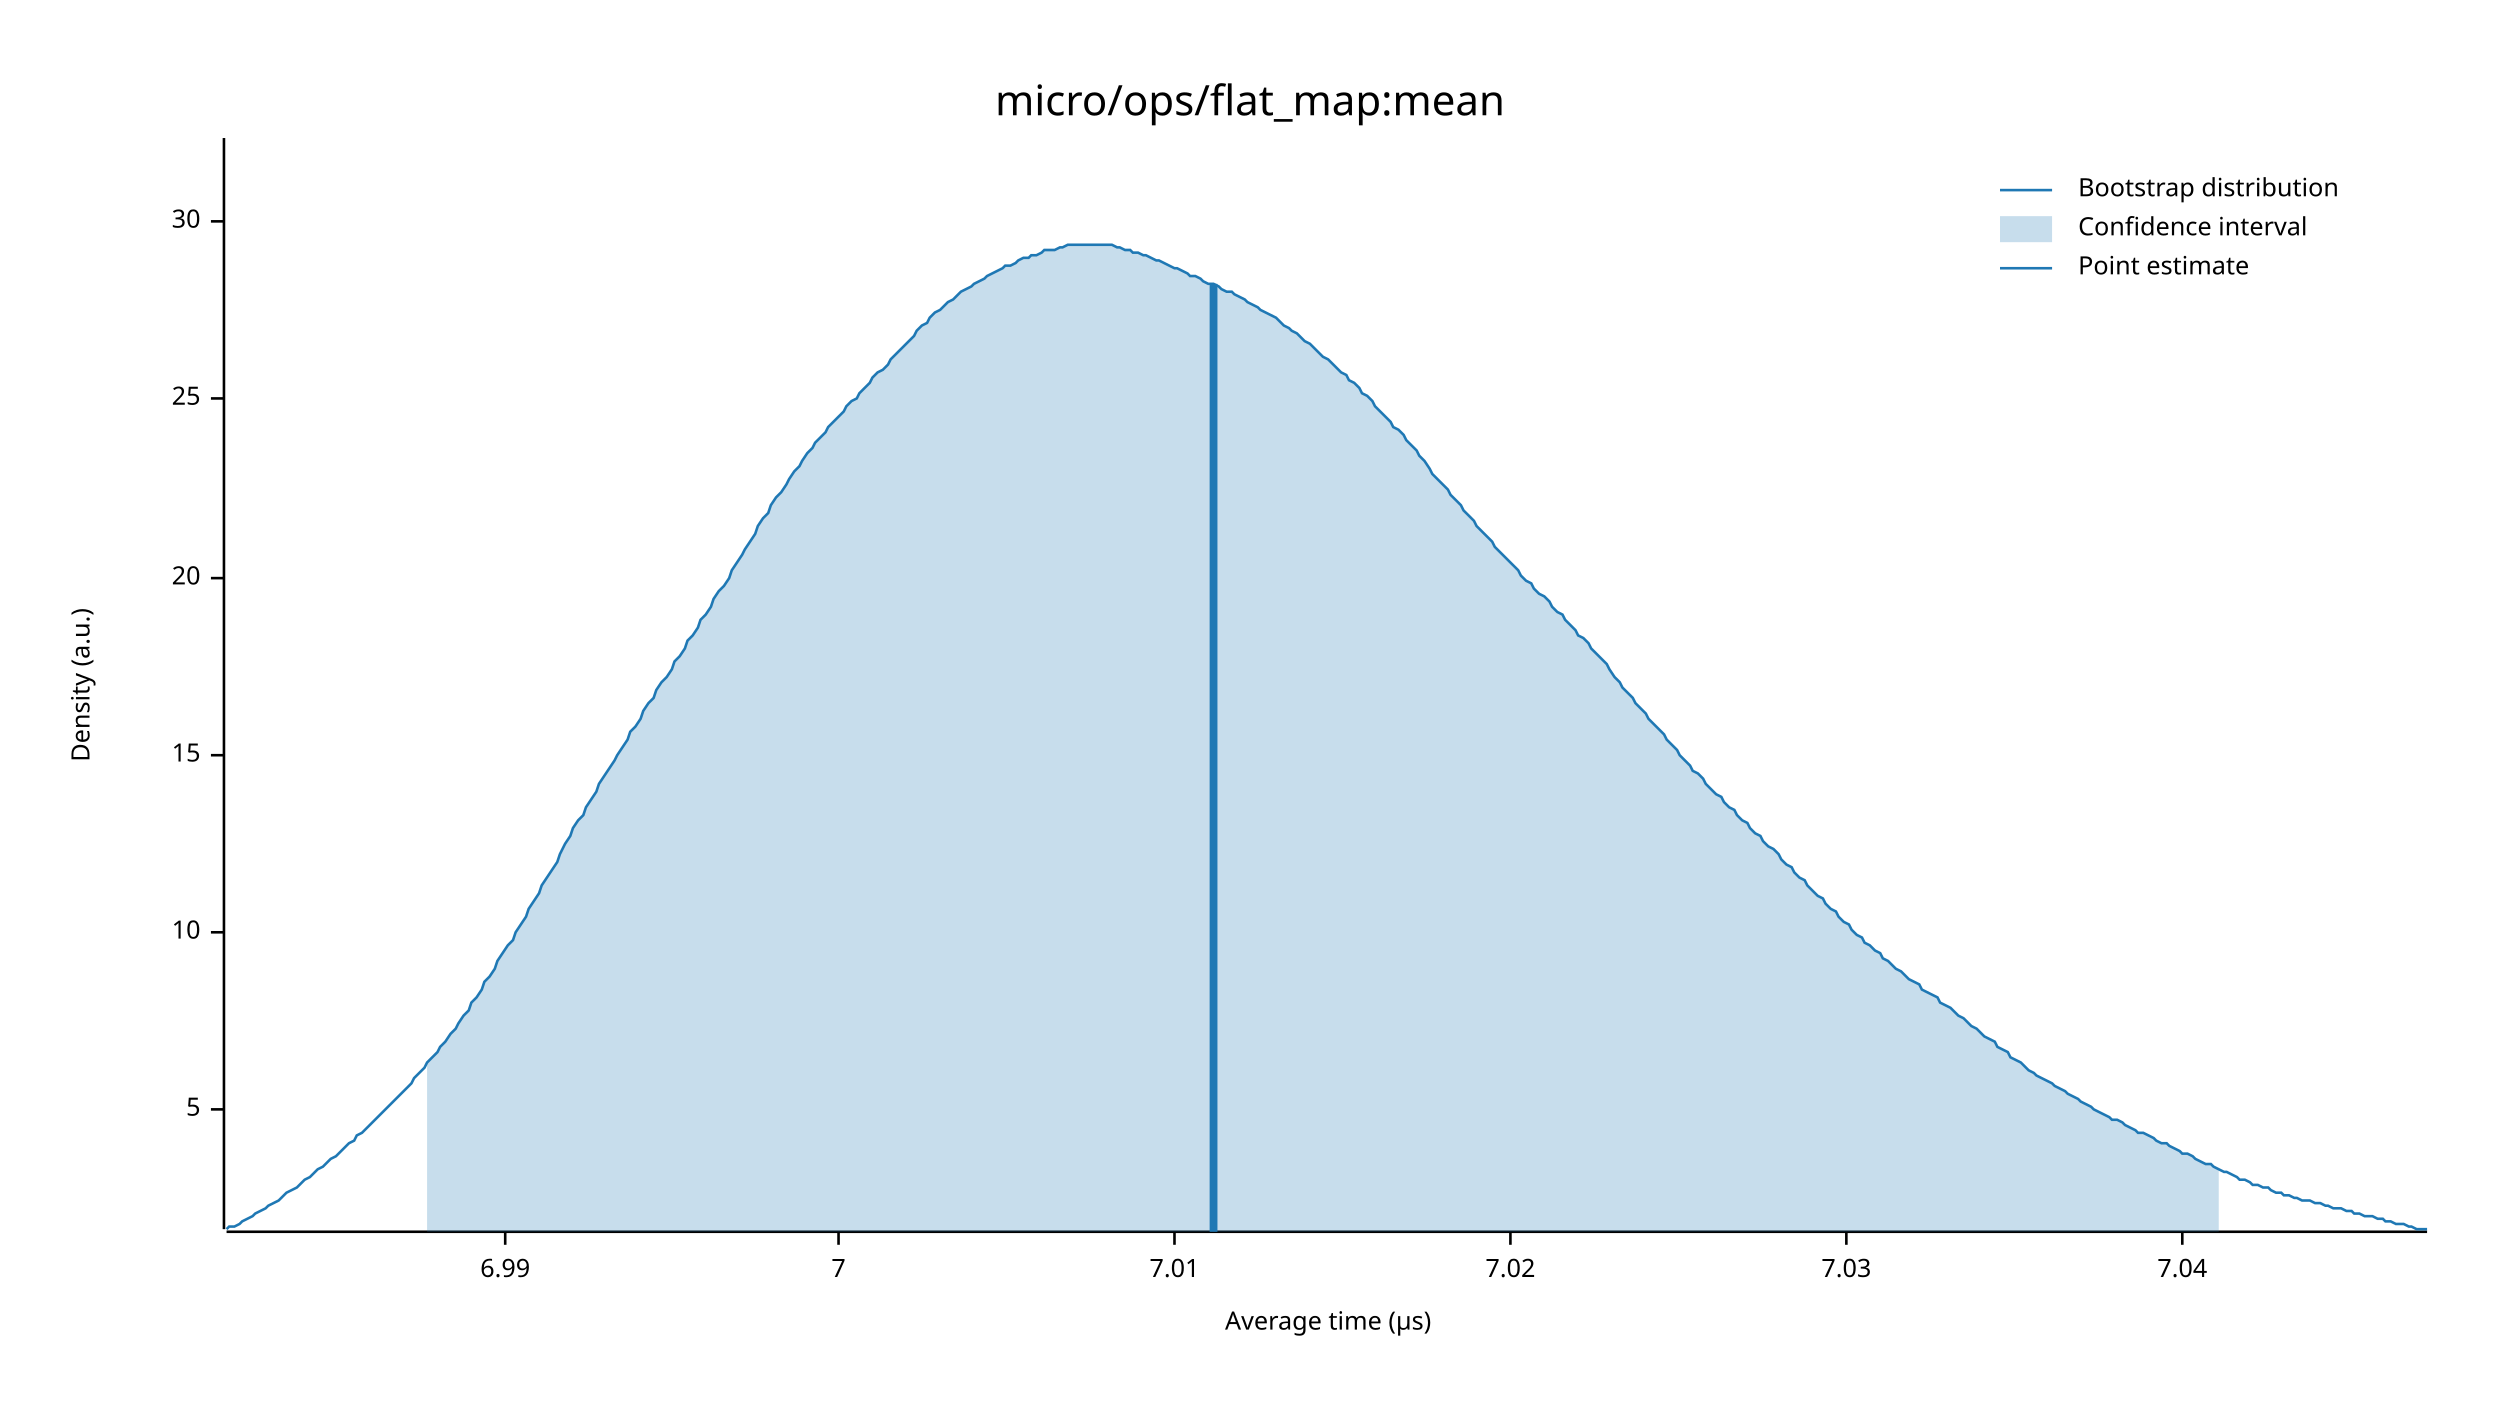
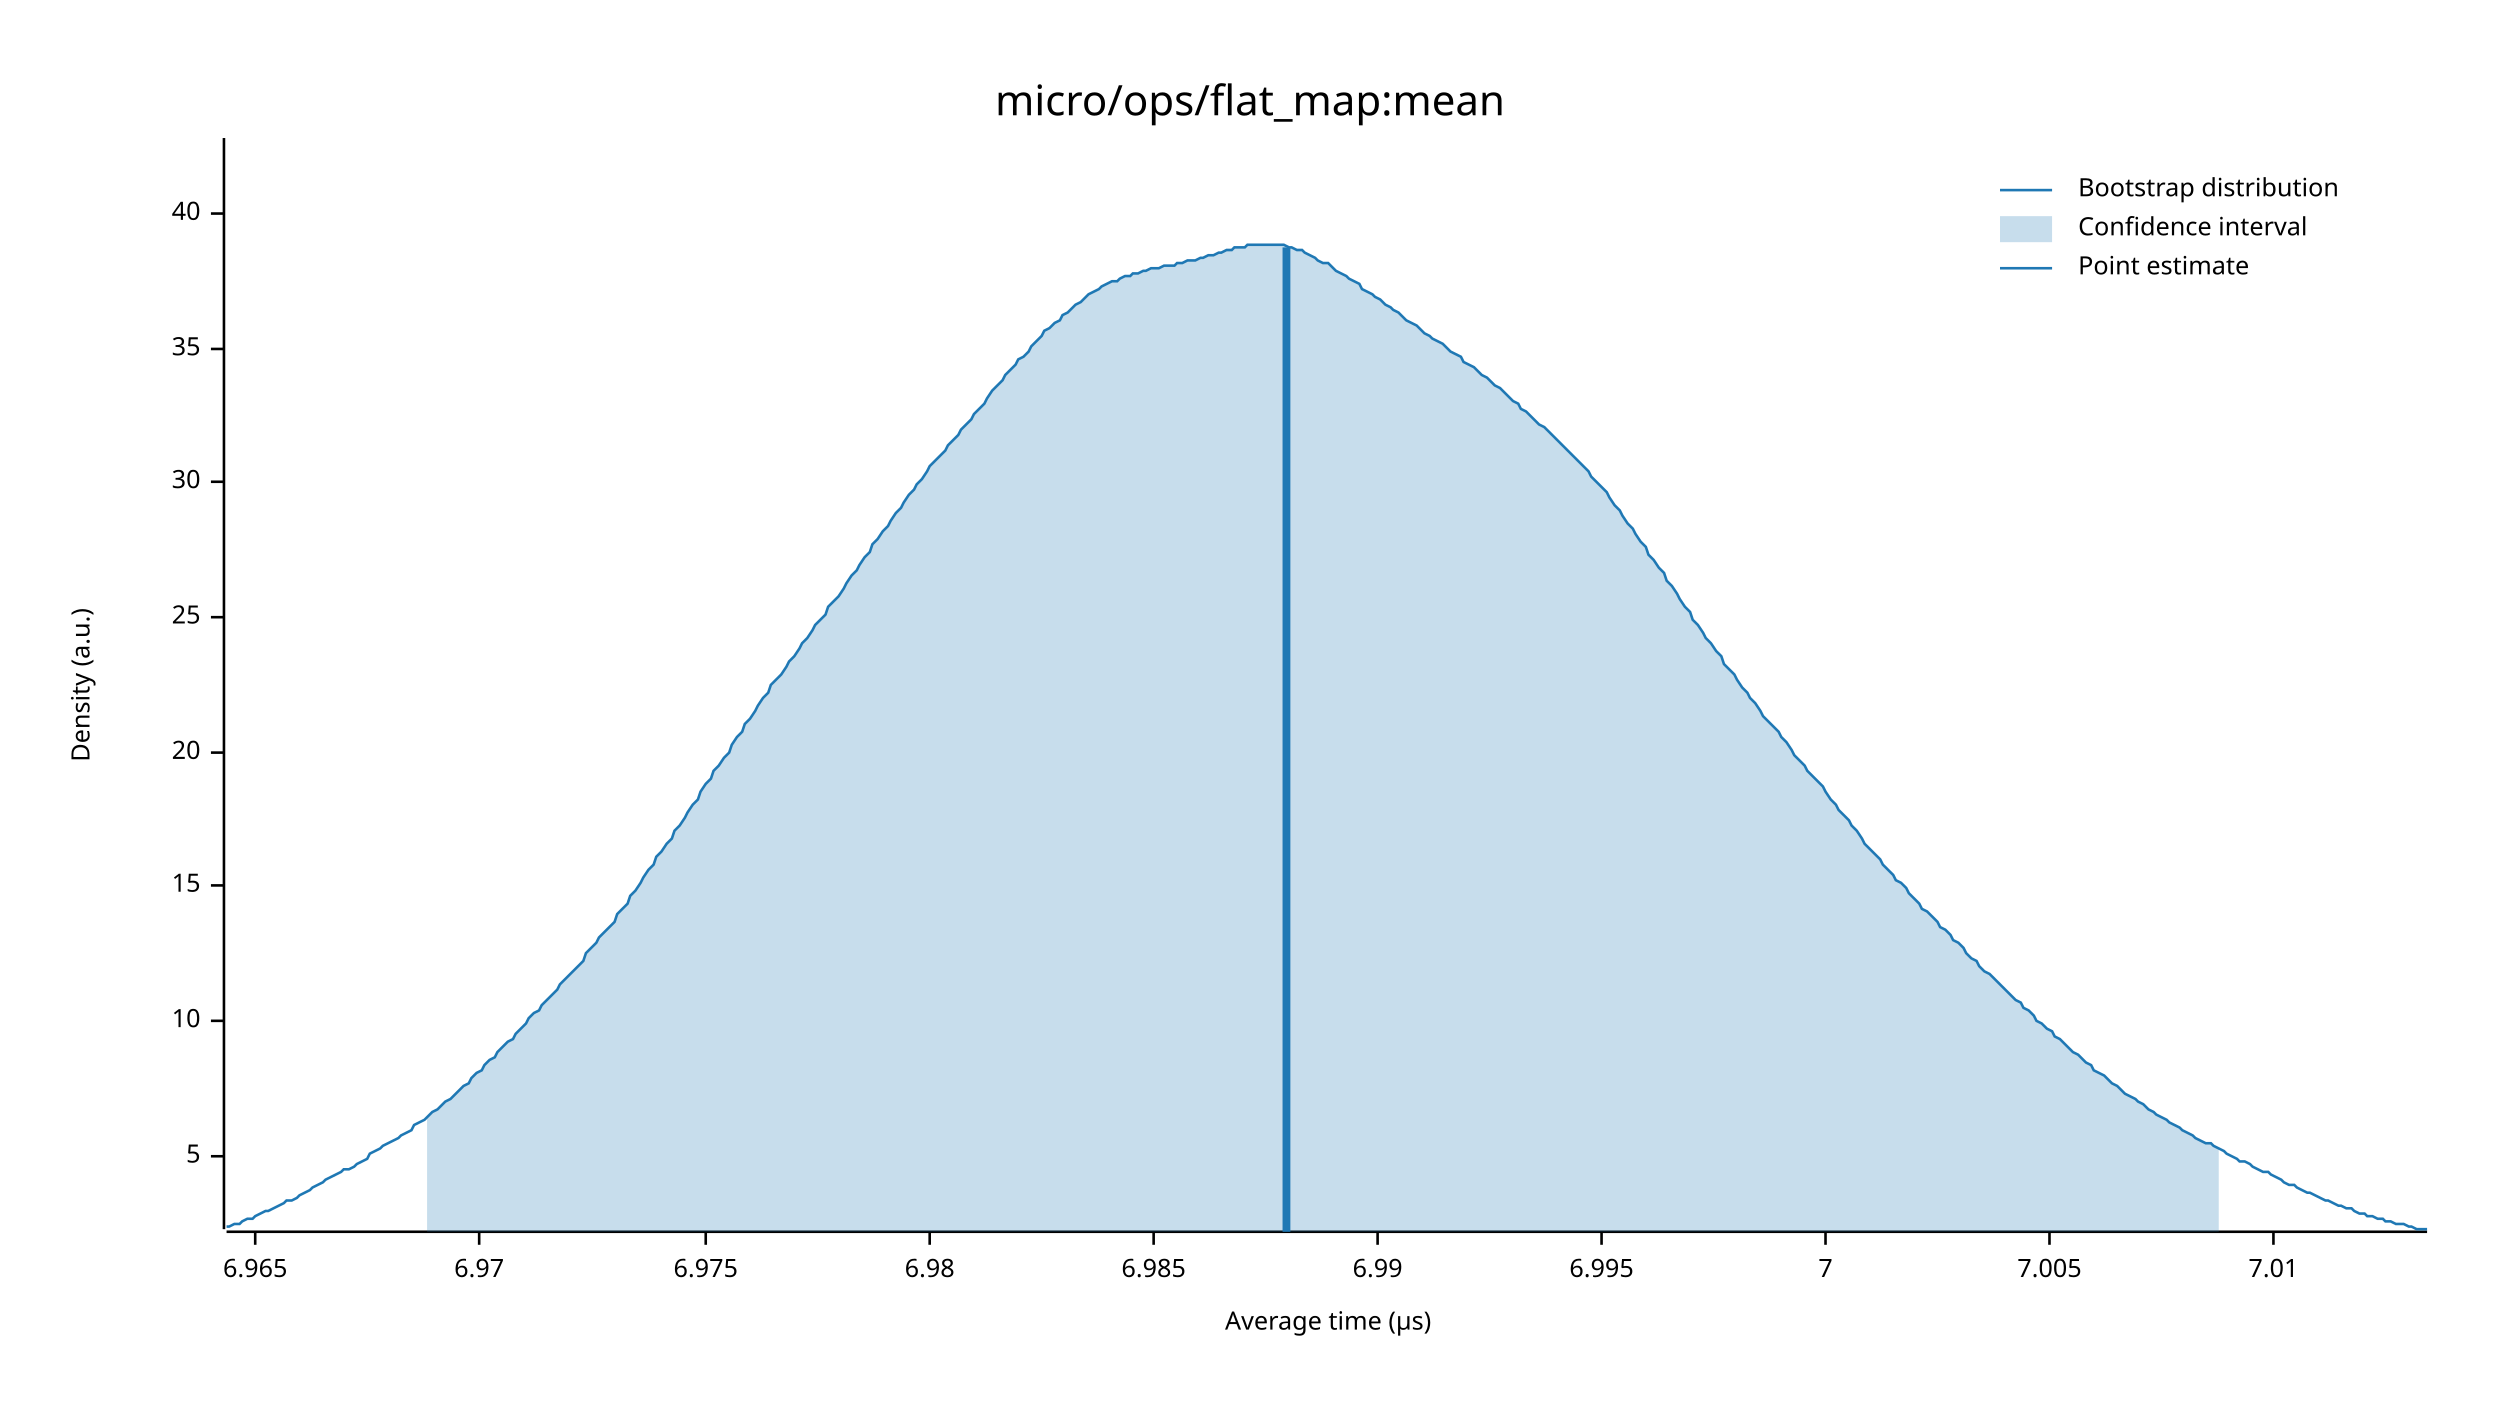
<svg xmlns="http://www.w3.org/2000/svg" width="960" height="540" viewBox="0 0 960 540">
  <text x="480" y="32" dy="0.76em" text-anchor="middle" font-family="sans-serif" font-size="16.129" opacity="1" fill="#000000">
micro/ops/flat_map:mean
</text>
  <text x="27" y="263" dy="0.76em" text-anchor="middle" font-family="sans-serif" font-size="9.677" opacity="1" fill="#000000" transform="rotate(270, 27, 263)">
Density (a.u.)
</text>
  <text x="510" y="513" dy="-0.5ex" text-anchor="middle" font-family="sans-serif" font-size="9.677" opacity="1" fill="#000000">
Average time (µs)
</text>
  <polyline fill="none" opacity="1" stroke="#000000" stroke-width="1" points="86,53 86,472 " />
-   <text x="77" y="426" dy="0.5ex" text-anchor="end" font-family="sans-serif" font-size="9.677" opacity="1" fill="#000000">
+   <text x="77" y="444" dy="0.5ex" text-anchor="end" font-family="sans-serif" font-size="9.677" opacity="1" fill="#000000">
5
</text>
-   <polyline fill="none" opacity="1" stroke="#000000" stroke-width="1" points="81,426 86,426 " />
-   <text x="77" y="358" dy="0.5ex" text-anchor="end" font-family="sans-serif" font-size="9.677" opacity="1" fill="#000000">
+   <polyline fill="none" opacity="1" stroke="#000000" stroke-width="1" points="81,444 86,444 " />
+   <text x="77" y="392" dy="0.5ex" text-anchor="end" font-family="sans-serif" font-size="9.677" opacity="1" fill="#000000">
10
</text>
-   <polyline fill="none" opacity="1" stroke="#000000" stroke-width="1" points="81,358 86,358 " />
-   <text x="77" y="290" dy="0.5ex" text-anchor="end" font-family="sans-serif" font-size="9.677" opacity="1" fill="#000000">
+   <polyline fill="none" opacity="1" stroke="#000000" stroke-width="1" points="81,392 86,392 " />
+   <text x="77" y="340" dy="0.5ex" text-anchor="end" font-family="sans-serif" font-size="9.677" opacity="1" fill="#000000">
15
</text>
-   <polyline fill="none" opacity="1" stroke="#000000" stroke-width="1" points="81,290 86,290 " />
-   <text x="77" y="222" dy="0.5ex" text-anchor="end" font-family="sans-serif" font-size="9.677" opacity="1" fill="#000000">
+   <polyline fill="none" opacity="1" stroke="#000000" stroke-width="1" points="81,340 86,340 " />
+   <text x="77" y="289" dy="0.5ex" text-anchor="end" font-family="sans-serif" font-size="9.677" opacity="1" fill="#000000">
20
</text>
-   <polyline fill="none" opacity="1" stroke="#000000" stroke-width="1" points="81,222 86,222 " />
-   <text x="77" y="153" dy="0.5ex" text-anchor="end" font-family="sans-serif" font-size="9.677" opacity="1" fill="#000000">
+   <polyline fill="none" opacity="1" stroke="#000000" stroke-width="1" points="81,289 86,289 " />
+   <text x="77" y="237" dy="0.5ex" text-anchor="end" font-family="sans-serif" font-size="9.677" opacity="1" fill="#000000">
25
</text>
-   <polyline fill="none" opacity="1" stroke="#000000" stroke-width="1" points="81,153 86,153 " />
-   <text x="77" y="85" dy="0.5ex" text-anchor="end" font-family="sans-serif" font-size="9.677" opacity="1" fill="#000000">
+   <polyline fill="none" opacity="1" stroke="#000000" stroke-width="1" points="81,237 86,237 " />
+   <text x="77" y="185" dy="0.5ex" text-anchor="end" font-family="sans-serif" font-size="9.677" opacity="1" fill="#000000">
30
</text>
-   <polyline fill="none" opacity="1" stroke="#000000" stroke-width="1" points="81,85 86,85 " />
+   <polyline fill="none" opacity="1" stroke="#000000" stroke-width="1" points="81,185 86,185 " />
+   <text x="77" y="134" dy="0.5ex" text-anchor="end" font-family="sans-serif" font-size="9.677" opacity="1" fill="#000000">
+ 35
+ </text>
+   <polyline fill="none" opacity="1" stroke="#000000" stroke-width="1" points="81,134 86,134 " />
+   <text x="77" y="82" dy="0.5ex" text-anchor="end" font-family="sans-serif" font-size="9.677" opacity="1" fill="#000000">
+ 40
+ </text>
+   <polyline fill="none" opacity="1" stroke="#000000" stroke-width="1" points="81,82 86,82 " />
  <polyline fill="none" opacity="1" stroke="#000000" stroke-width="1" points="87,473 932,473 " />
-   <text x="194" y="483" dy="0.76em" text-anchor="middle" font-family="sans-serif" font-size="9.677" opacity="1" fill="#000000">
+   <text x="98" y="483" dy="0.76em" text-anchor="middle" font-family="sans-serif" font-size="9.677" opacity="1" fill="#000000">
+ 6.965
+ </text>
+   <polyline fill="none" opacity="1" stroke="#000000" stroke-width="1" points="98,473 98,478 " />
+   <text x="184" y="483" dy="0.76em" text-anchor="middle" font-family="sans-serif" font-size="9.677" opacity="1" fill="#000000">
+ 6.97
+ </text>
+   <polyline fill="none" opacity="1" stroke="#000000" stroke-width="1" points="184,473 184,478 " />
+   <text x="271" y="483" dy="0.76em" text-anchor="middle" font-family="sans-serif" font-size="9.677" opacity="1" fill="#000000">
+ 6.975
+ </text>
+   <polyline fill="none" opacity="1" stroke="#000000" stroke-width="1" points="271,473 271,478 " />
+   <text x="357" y="483" dy="0.76em" text-anchor="middle" font-family="sans-serif" font-size="9.677" opacity="1" fill="#000000">
+ 6.98
+ </text>
+   <polyline fill="none" opacity="1" stroke="#000000" stroke-width="1" points="357,473 357,478 " />
+   <text x="443" y="483" dy="0.76em" text-anchor="middle" font-family="sans-serif" font-size="9.677" opacity="1" fill="#000000">
+ 6.985
+ </text>
+   <polyline fill="none" opacity="1" stroke="#000000" stroke-width="1" points="443,473 443,478 " />
+   <text x="529" y="483" dy="0.76em" text-anchor="middle" font-family="sans-serif" font-size="9.677" opacity="1" fill="#000000">
6.99
</text>
-   <polyline fill="none" opacity="1" stroke="#000000" stroke-width="1" points="194,473 194,478 " />
-   <text x="322" y="483" dy="0.76em" text-anchor="middle" font-family="sans-serif" font-size="9.677" opacity="1" fill="#000000">
+   <polyline fill="none" opacity="1" stroke="#000000" stroke-width="1" points="529,473 529,478 " />
+   <text x="615" y="483" dy="0.76em" text-anchor="middle" font-family="sans-serif" font-size="9.677" opacity="1" fill="#000000">
+ 6.995
+ </text>
+   <polyline fill="none" opacity="1" stroke="#000000" stroke-width="1" points="615,473 615,478 " />
+   <text x="701" y="483" dy="0.76em" text-anchor="middle" font-family="sans-serif" font-size="9.677" opacity="1" fill="#000000">
7
</text>
-   <polyline fill="none" opacity="1" stroke="#000000" stroke-width="1" points="322,473 322,478 " />
-   <text x="451" y="483" dy="0.76em" text-anchor="middle" font-family="sans-serif" font-size="9.677" opacity="1" fill="#000000">
+   <polyline fill="none" opacity="1" stroke="#000000" stroke-width="1" points="701,473 701,478 " />
+   <text x="787" y="483" dy="0.76em" text-anchor="middle" font-family="sans-serif" font-size="9.677" opacity="1" fill="#000000">
+ 7.005
+ </text>
+   <polyline fill="none" opacity="1" stroke="#000000" stroke-width="1" points="787,473 787,478 " />
+   <text x="873" y="483" dy="0.76em" text-anchor="middle" font-family="sans-serif" font-size="9.677" opacity="1" fill="#000000">
7.01
</text>
-   <polyline fill="none" opacity="1" stroke="#000000" stroke-width="1" points="451,473 451,478 " />
-   <text x="580" y="483" dy="0.76em" text-anchor="middle" font-family="sans-serif" font-size="9.677" opacity="1" fill="#000000">
- 7.02
- </text>
-   <polyline fill="none" opacity="1" stroke="#000000" stroke-width="1" points="580,473 580,478 " />
-   <text x="709" y="483" dy="0.76em" text-anchor="middle" font-family="sans-serif" font-size="9.677" opacity="1" fill="#000000">
- 7.03
- </text>
-   <polyline fill="none" opacity="1" stroke="#000000" stroke-width="1" points="709,473 709,478 " />
-   <text x="838" y="483" dy="0.76em" text-anchor="middle" font-family="sans-serif" font-size="9.677" opacity="1" fill="#000000">
- 7.04
- </text>
-   <polyline fill="none" opacity="1" stroke="#000000" stroke-width="1" points="838,473 838,478 " />
-   <polyline fill="none" opacity="1" stroke="#1F78B4" stroke-width="1" points="87,472 88,471 90,471 92,470 93,469 95,468 97,467 98,466 100,465 102,464 103,463 105,462 107,461 109,459 110,458 112,457 114,456 115,455 117,453 119,452 120,451 122,449 124,448 125,447 127,445 129,444 131,442 132,441 134,439 136,438 137,436 139,435 141,433 142,432 144,430 146,428 147,427 149,425 151,423 153,421 154,420 156,418 158,416 159,414 161,412 163,410 164,408 166,406 168,404 169,402 171,400 173,397 175,395 176,393 178,390 180,388 181,385 183,383 185,380 186,377 188,375 190,372 191,369 193,366 195,363 197,361 198,358 200,355 202,352 203,349 205,346 207,343 208,340 210,337 212,334 214,331 215,328 217,324 219,321 220,318 222,315 224,313 225,310 227,307 229,304 230,301 232,298 234,295 236,292 237,290 239,287 241,284 242,281 244,279 246,276 247,273 249,270 251,268 252,265 254,262 256,260 258,257 259,254 261,252 263,249 264,246 266,244 268,241 269,238 271,236 273,233 274,230 276,227 278,225 280,222 281,219 283,216 285,213 286,211 288,208 290,205 291,202 293,199 295,197 296,194 298,191 300,189 302,186 303,184 305,181 307,179 308,177 310,174 312,172 313,170 315,168 317,166 318,164 320,162 322,160 324,158 325,156 327,154 329,153 330,151 332,149 334,147 335,145 337,143 339,142 341,140 342,138 344,136 346,134 347,133 349,131 351,129 352,127 354,125 356,124 357,122 359,120 361,119 363,117 364,116 366,115 368,113 369,112 371,111 373,110 374,109 376,108 378,107 379,106 381,105 383,104 385,103 386,102 388,102 390,101 391,100 393,99 395,99 396,98 398,98 400,97 401,96 403,96 405,96 407,95 408,95 410,94 412,94 413,94 415,94 417,94 418,94 420,94 422,94 423,94 425,94 427,94 429,95 430,95 432,96 434,96 435,97 437,97 439,98 440,98 442,99 444,100 445,100 447,101 449,102 451,103 452,103 454,104 456,105 457,106 459,106 461,107 462,108 464,109 466,109 468,110 469,111 471,112 473,112 474,113 476,114 478,115 479,116 481,117 483,118 484,119 486,120 488,121 490,122 491,123 493,125 495,126 496,127 498,128 500,130 501,131 503,132 505,134 506,135 508,137 510,138 512,140 513,141 515,143 517,144 518,146 520,147 522,149 523,151 525,152 527,154 528,156 530,158 532,160 534,162 535,164 537,165 539,167 540,169 542,171 544,173 545,175 547,177 549,180 550,182 552,184 554,186 556,188 557,190 559,192 561,194 562,196 564,198 566,200 567,202 569,204 571,206 573,208 574,210 576,212 578,214 579,215 581,217 583,219 584,221 586,223 588,224 589,226 591,228 593,229 595,231 596,233 598,235 600,236 601,238 603,240 605,242 606,244 608,245 610,247 611,249 613,251 615,253 617,255 618,257 620,260 622,262 623,264 625,266 627,268 628,270 630,272 632,274 633,276 635,278 637,280 639,282 640,284 642,286 644,288 645,290 647,292 649,294 650,296 652,297 654,299 655,301 657,303 659,305 661,306 662,308 664,310 666,311 667,313 669,315 671,316 672,318 674,320 676,321 677,323 679,325 681,326 683,328 684,330 686,332 688,333 689,335 691,337 693,338 694,340 696,342 698,344 700,345 701,347 703,349 705,350 706,352 708,354 710,355 711,357 713,359 715,360 716,362 718,363 720,365 722,366 723,368 725,369 727,371 728,372 730,373 732,375 733,376 735,377 737,378 738,380 740,381 742,382 744,383 745,385 747,386 749,387 750,388 752,390 754,391 755,392 757,394 759,395 760,396 762,398 764,399 766,400 767,402 769,403 771,404 772,406 774,407 776,408 777,409 779,411 781,412 782,413 784,414 786,415 788,416 789,417 791,418 793,419 794,420 796,421 798,422 799,423 801,424 803,425 804,426 806,427 808,428 810,429 811,430 813,430 815,431 816,432 818,433 820,434 821,435 823,435 825,436 827,437 828,438 830,439 832,439 833,440 835,441 837,442 838,443 840,443 842,444 843,445 845,446 847,447 849,447 850,448 852,449 854,450 855,450 857,451 859,452 860,453 862,453 864,454 865,455 867,455 869,456 871,456 872,457 874,458 876,458 877,459 879,459 881,460 882,460 884,461 886,461 887,461 889,462 891,462 893,463 894,463 896,464 898,464 899,464 901,465 903,465 904,466 906,466 908,467 909,467 911,467 913,468 915,468 916,469 918,469 920,470 921,470 923,470 925,471 926,471 928,472 930,472 932,472 " />
-   <polygon opacity="0.25" fill="#1F78B4" points="164,408 166,406 168,404 169,402 171,400 173,397 175,395 176,393 178,390 180,388 181,385 183,383 185,380 186,377 188,375 190,372 191,369 193,366 195,363 197,361 198,358 200,355 202,352 203,349 205,346 207,343 208,340 210,337 212,334 214,331 215,328 217,324 219,321 220,318 222,315 224,313 225,310 227,307 229,304 230,301 232,298 234,295 236,292 237,290 239,287 241,284 242,281 244,279 246,276 247,273 249,270 251,268 252,265 254,262 256,260 258,257 259,254 261,252 263,249 264,246 266,244 268,241 269,238 271,236 273,233 274,230 276,227 278,225 280,222 281,219 283,216 285,213 286,211 288,208 290,205 291,202 293,199 295,197 296,194 298,191 300,189 302,186 303,184 305,181 307,179 308,177 310,174 312,172 313,170 315,168 317,166 318,164 320,162 322,160 324,158 325,156 327,154 329,153 330,151 332,149 334,147 335,145 337,143 339,142 341,140 342,138 344,136 346,134 347,133 349,131 351,129 352,127 354,125 356,124 357,122 359,120 361,119 363,117 364,116 366,115 368,113 369,112 371,111 373,110 374,109 376,108 378,107 379,106 381,105 383,104 385,103 386,102 388,102 390,101 391,100 393,99 395,99 396,98 398,98 400,97 401,96 403,96 405,96 407,95 408,95 410,94 412,94 413,94 415,94 417,94 418,94 420,94 422,94 423,94 425,94 427,94 429,95 430,95 432,96 434,96 435,97 437,97 439,98 440,98 442,99 444,100 445,100 447,101 449,102 451,103 452,103 454,104 456,105 457,106 459,106 461,107 462,108 464,109 466,109 468,110 469,111 471,112 473,112 474,113 476,114 478,115 479,116 481,117 483,118 484,119 486,120 488,121 490,122 491,123 493,125 495,126 496,127 498,128 500,130 501,131 503,132 505,134 506,135 508,137 510,138 512,140 513,141 515,143 517,144 518,146 520,147 522,149 523,151 525,152 527,154 528,156 530,158 532,160 534,162 535,164 537,165 539,167 540,169 542,171 544,173 545,175 547,177 549,180 550,182 552,184 554,186 556,188 557,190 559,192 561,194 562,196 564,198 566,200 567,202 569,204 571,206 573,208 574,210 576,212 578,214 579,215 581,217 583,219 584,221 586,223 588,224 589,226 591,228 593,229 595,231 596,233 598,235 600,236 601,238 603,240 605,242 606,244 608,245 610,247 611,249 613,251 615,253 617,255 618,257 620,260 622,262 623,264 625,266 627,268 628,270 630,272 632,274 633,276 635,278 637,280 639,282 640,284 642,286 644,288 645,290 647,292 649,294 650,296 652,297 654,299 655,301 657,303 659,305 661,306 662,308 664,310 666,311 667,313 669,315 671,316 672,318 674,320 676,321 677,323 679,325 681,326 683,328 684,330 686,332 688,333 689,335 691,337 693,338 694,340 696,342 698,344 700,345 701,347 703,349 705,350 706,352 708,354 710,355 711,357 713,359 715,360 716,362 718,363 720,365 722,366 723,368 725,369 727,371 728,372 730,373 732,375 733,376 735,377 737,378 738,380 740,381 742,382 744,383 745,385 747,386 749,387 750,388 752,390 754,391 755,392 757,394 759,395 760,396 762,398 764,399 766,400 767,402 769,403 771,404 772,406 774,407 776,408 777,409 779,411 781,412 782,413 784,414 786,415 788,416 789,417 791,418 793,419 794,420 796,421 798,422 799,423 801,424 803,425 804,426 806,427 808,428 810,429 811,430 813,430 815,431 816,432 818,433 820,434 821,435 823,435 825,436 827,437 828,438 830,439 832,439 833,440 835,441 837,442 838,443 840,443 842,444 843,445 845,446 847,447 849,447 850,448 852,449 852,473 164,473 " />
-   <polyline fill="none" opacity="1" stroke="#1F78B4" stroke-width="3" points="466,473 466,109 " />
+   <polyline fill="none" opacity="1" stroke="#000000" stroke-width="1" points="873,473 873,478 " />
+   <polyline fill="none" opacity="1" stroke="#1F78B4" stroke-width="1" points="87,471 88,471 90,470 92,470 93,469 95,468 97,468 98,467 100,466 102,465 103,465 105,464 107,463 109,462 110,461 112,461 114,460 115,459 117,458 119,457 120,456 122,455 124,454 125,453 127,452 129,451 131,450 132,449 134,449 136,448 137,447 139,446 141,445 142,443 144,442 146,441 147,440 149,439 151,438 153,437 154,436 156,435 158,434 159,432 161,431 163,430 164,429 166,427 168,426 169,425 171,423 173,422 175,420 176,419 178,417 180,416 181,414 183,412 185,411 186,409 188,407 190,406 191,404 193,402 195,400 197,399 198,397 200,395 202,393 203,391 205,389 207,388 208,386 210,384 212,382 214,380 215,378 217,376 219,374 220,373 222,371 224,369 225,366 227,364 229,362 230,360 232,358 234,356 236,354 237,351 239,349 241,347 242,344 244,342 246,339 247,337 249,334 251,332 252,329 254,327 256,324 258,322 259,319 261,317 263,314 264,312 266,309 268,307 269,304 271,301 273,299 274,296 276,294 278,291 280,289 281,286 283,283 285,281 286,278 288,276 290,273 291,271 293,268 295,266 296,263 298,261 300,259 302,256 303,254 305,252 307,249 308,247 310,245 312,242 313,240 315,238 317,236 318,233 320,231 322,229 324,226 325,224 327,221 329,219 330,217 332,214 334,212 335,209 337,207 339,204 341,202 342,200 344,197 346,195 347,193 349,190 351,188 352,186 354,184 356,181 357,179 359,177 361,175 363,173 364,171 366,169 368,167 369,165 371,163 373,161 374,159 376,157 378,155 379,153 381,150 383,148 385,146 386,144 388,142 390,140 391,138 393,137 395,135 396,133 398,131 400,129 401,127 403,126 405,124 407,123 408,121 410,120 412,118 413,117 415,116 417,114 418,113 420,112 422,111 423,110 425,109 427,108 429,108 430,107 432,106 434,106 435,105 437,105 439,104 440,104 442,103 444,103 445,103 447,102 449,102 451,102 452,101 454,101 456,100 457,100 459,100 461,99 462,99 464,98 466,98 468,97 469,97 471,96 473,96 474,95 476,95 478,95 479,94 481,94 483,94 484,94 486,94 488,94 490,94 491,94 493,94 495,95 496,95 498,96 500,96 501,97 503,98 505,99 506,100 508,101 510,101 512,103 513,104 515,105 517,106 518,107 520,108 522,109 523,111 525,112 527,113 528,114 530,115 532,117 534,118 535,119 537,120 539,122 540,123 542,124 544,125 545,126 547,128 549,129 550,130 552,131 554,132 556,134 557,135 559,136 561,137 562,139 564,140 566,141 567,142 569,144 571,145 573,147 574,148 576,149 578,151 579,152 581,154 583,155 584,157 586,158 588,160 589,161 591,163 593,164 595,166 596,167 598,169 600,171 601,172 603,174 605,176 606,177 608,179 610,181 611,183 613,185 615,187 617,189 618,191 620,194 622,196 623,198 625,201 627,203 628,205 630,208 632,210 633,213 635,215 637,218 639,220 640,223 642,225 644,228 645,230 647,233 649,235 650,238 652,240 654,243 655,245 657,247 659,250 661,252 662,255 664,257 666,259 667,261 669,264 671,266 672,268 674,270 676,273 677,275 679,277 681,279 683,281 684,283 686,285 688,288 689,290 691,292 693,294 694,296 696,298 698,300 700,302 701,304 703,307 705,309 706,311 708,313 710,315 711,317 713,319 715,322 716,324 718,326 720,328 722,330 723,332 725,334 727,336 728,338 730,339 732,341 733,343 735,345 737,347 738,349 740,350 742,352 744,354 745,356 747,357 749,359 750,361 752,362 754,364 755,366 757,368 759,369 760,371 762,373 764,374 766,376 767,377 769,379 771,381 772,382 774,384 776,385 777,387 779,388 781,390 782,392 784,393 786,395 788,396 789,398 791,399 793,401 794,402 796,404 798,405 799,406 801,408 803,409 804,411 806,412 808,413 810,415 811,416 813,417 815,419 816,420 818,421 820,422 821,423 823,424 825,426 827,427 828,428 830,429 832,430 833,431 835,432 837,433 838,434 840,435 842,436 843,437 845,438 847,439 849,439 850,440 852,441 854,442 855,443 857,444 859,445 860,446 862,446 864,447 865,448 867,449 869,450 871,450 872,451 874,452 876,453 877,454 879,455 881,455 882,456 884,457 886,458 887,458 889,459 891,460 893,461 894,461 896,462 898,463 899,463 901,464 903,464 904,465 906,466 908,466 909,467 911,467 913,468 915,468 916,469 918,469 920,470 921,470 923,470 925,471 926,471 928,472 930,472 932,472 " />
+   <polygon opacity="0.25" fill="#1F78B4" points="164,429 166,427 168,426 169,425 171,423 173,422 175,420 176,419 178,417 180,416 181,414 183,412 185,411 186,409 188,407 190,406 191,404 193,402 195,400 197,399 198,397 200,395 202,393 203,391 205,389 207,388 208,386 210,384 212,382 214,380 215,378 217,376 219,374 220,373 222,371 224,369 225,366 227,364 229,362 230,360 232,358 234,356 236,354 237,351 239,349 241,347 242,344 244,342 246,339 247,337 249,334 251,332 252,329 254,327 256,324 258,322 259,319 261,317 263,314 264,312 266,309 268,307 269,304 271,301 273,299 274,296 276,294 278,291 280,289 281,286 283,283 285,281 286,278 288,276 290,273 291,271 293,268 295,266 296,263 298,261 300,259 302,256 303,254 305,252 307,249 308,247 310,245 312,242 313,240 315,238 317,236 318,233 320,231 322,229 324,226 325,224 327,221 329,219 330,217 332,214 334,212 335,209 337,207 339,204 341,202 342,200 344,197 346,195 347,193 349,190 351,188 352,186 354,184 356,181 357,179 359,177 361,175 363,173 364,171 366,169 368,167 369,165 371,163 373,161 374,159 376,157 378,155 379,153 381,150 383,148 385,146 386,144 388,142 390,140 391,138 393,137 395,135 396,133 398,131 400,129 401,127 403,126 405,124 407,123 408,121 410,120 412,118 413,117 415,116 417,114 418,113 420,112 422,111 423,110 425,109 427,108 429,108 430,107 432,106 434,106 435,105 437,105 439,104 440,104 442,103 444,103 445,103 447,102 449,102 451,102 452,101 454,101 456,100 457,100 459,100 461,99 462,99 464,98 466,98 468,97 469,97 471,96 473,96 474,95 476,95 478,95 479,94 481,94 483,94 484,94 486,94 488,94 490,94 491,94 493,94 495,95 496,95 498,96 500,96 501,97 503,98 505,99 506,100 508,101 510,101 512,103 513,104 515,105 517,106 518,107 520,108 522,109 523,111 525,112 527,113 528,114 530,115 532,117 534,118 535,119 537,120 539,122 540,123 542,124 544,125 545,126 547,128 549,129 550,130 552,131 554,132 556,134 557,135 559,136 561,137 562,139 564,140 566,141 567,142 569,144 571,145 573,147 574,148 576,149 578,151 579,152 581,154 583,155 584,157 586,158 588,160 589,161 591,163 593,164 595,166 596,167 598,169 600,171 601,172 603,174 605,176 606,177 608,179 610,181 611,183 613,185 615,187 617,189 618,191 620,194 622,196 623,198 625,201 627,203 628,205 630,208 632,210 633,213 635,215 637,218 639,220 640,223 642,225 644,228 645,230 647,233 649,235 650,238 652,240 654,243 655,245 657,247 659,250 661,252 662,255 664,257 666,259 667,261 669,264 671,266 672,268 674,270 676,273 677,275 679,277 681,279 683,281 684,283 686,285 688,288 689,290 691,292 693,294 694,296 696,298 698,300 700,302 701,304 703,307 705,309 706,311 708,313 710,315 711,317 713,319 715,322 716,324 718,326 720,328 722,330 723,332 725,334 727,336 728,338 730,339 732,341 733,343 735,345 737,347 738,349 740,350 742,352 744,354 745,356 747,357 749,359 750,361 752,362 754,364 755,366 757,368 759,369 760,371 762,373 764,374 766,376 767,377 769,379 771,381 772,382 774,384 776,385 777,387 779,388 781,390 782,392 784,393 786,395 788,396 789,398 791,399 793,401 794,402 796,404 798,405 799,406 801,408 803,409 804,411 806,412 808,413 810,415 811,416 813,417 815,419 816,420 818,421 820,422 821,423 823,424 825,426 827,427 828,428 830,429 832,430 833,431 835,432 837,433 838,434 840,435 842,436 843,437 845,438 847,439 849,439 850,440 852,441 852,473 164,473 " />
+   <polyline fill="none" opacity="1" stroke="#1F78B4" stroke-width="3" points="494,473 494,95 " />
  <text x="798" y="68" dy="0.76em" text-anchor="start" font-family="sans-serif" font-size="9.677" opacity="1" fill="#000000">
Bootstrap distribution
</text>
  <text x="798" y="83" dy="0.76em" text-anchor="start" font-family="sans-serif" font-size="9.677" opacity="1" fill="#000000">
Confidence interval
</text>
  <text x="798" y="98" dy="0.76em" text-anchor="start" font-family="sans-serif" font-size="9.677" opacity="1" fill="#000000">
Point estimate
</text>
  <polyline fill="none" opacity="1" stroke="#1F78B4" stroke-width="1" points="768,73 788,73 " />
  <rect x="768" y="83" width="20" height="10" opacity="0.25" fill="#1F78B4" stroke="none" />
  <polyline fill="none" opacity="1" stroke="#1F78B4" stroke-width="1" points="768,103 788,103 " />
</svg>
